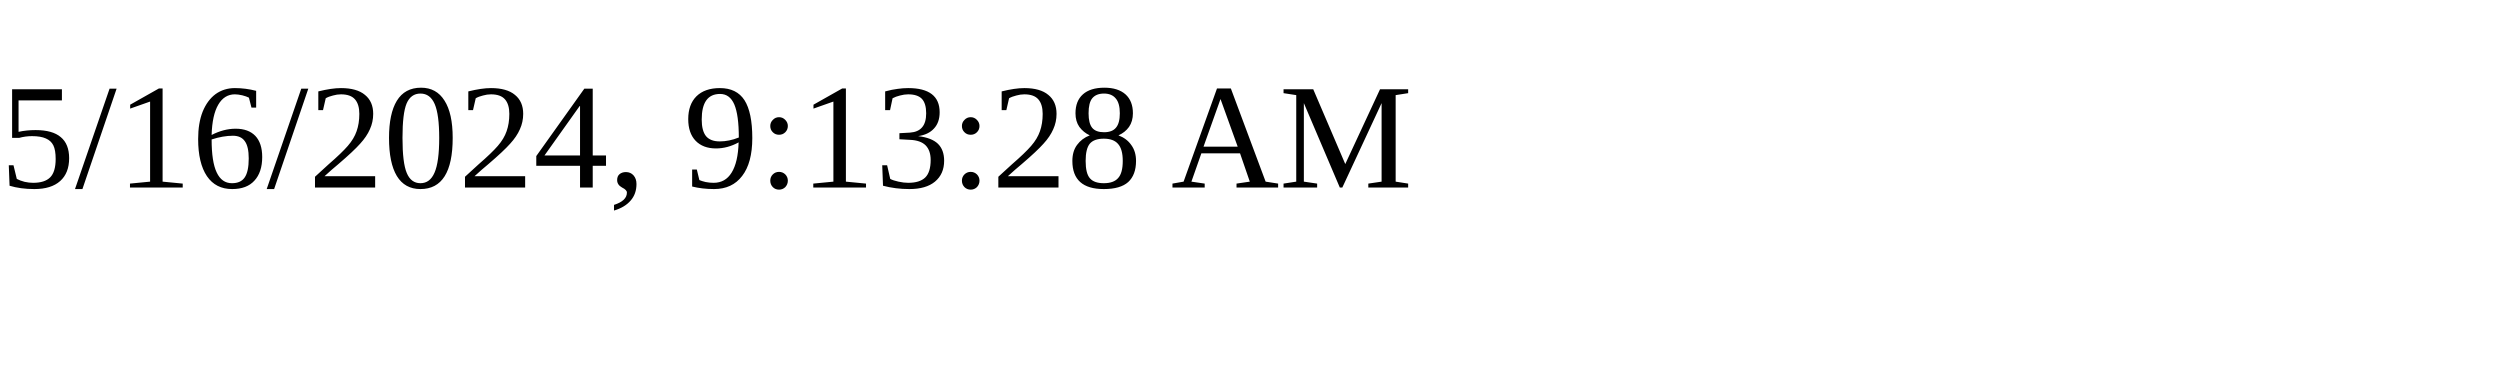
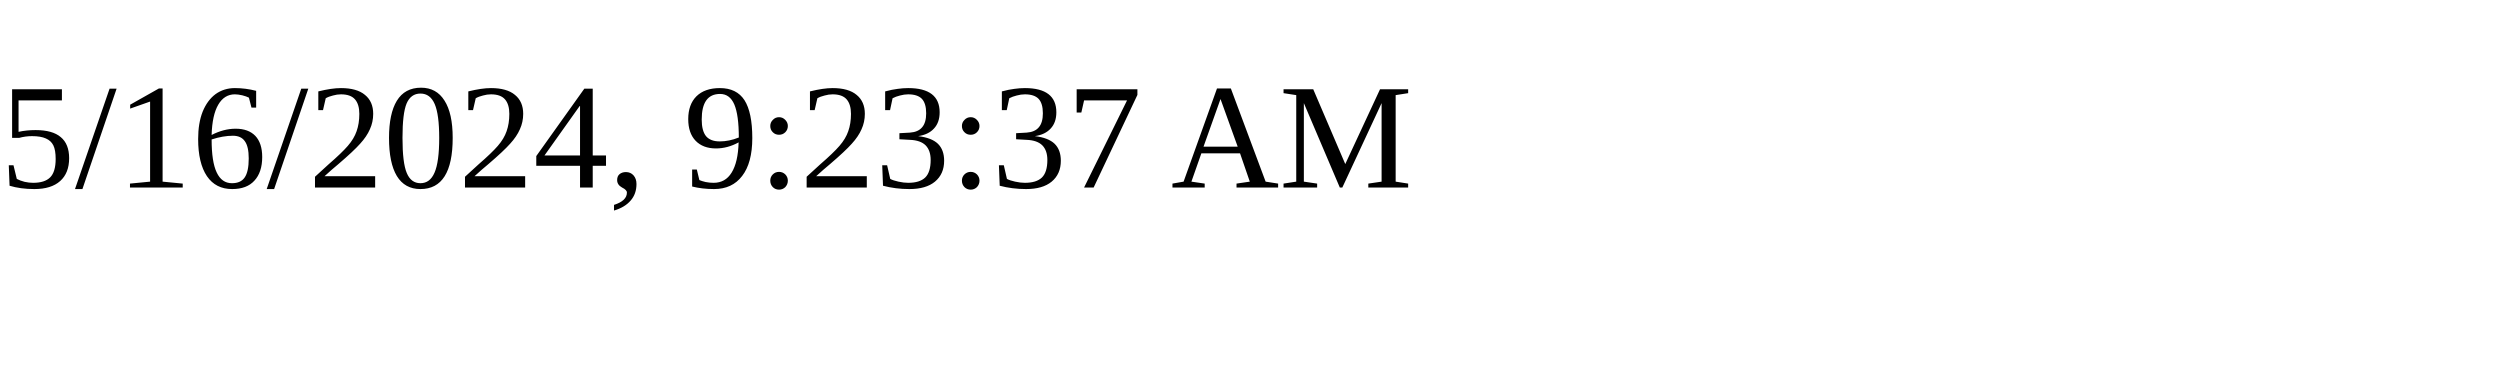
<svg xmlns="http://www.w3.org/2000/svg" height="30" width="200">
-   <text x="0" y="15">5/16/2024, 9:13:28 AM</text>
+   <text x="0" y="15">5/16/2024, 9:23:37 AM</text>
</svg>
